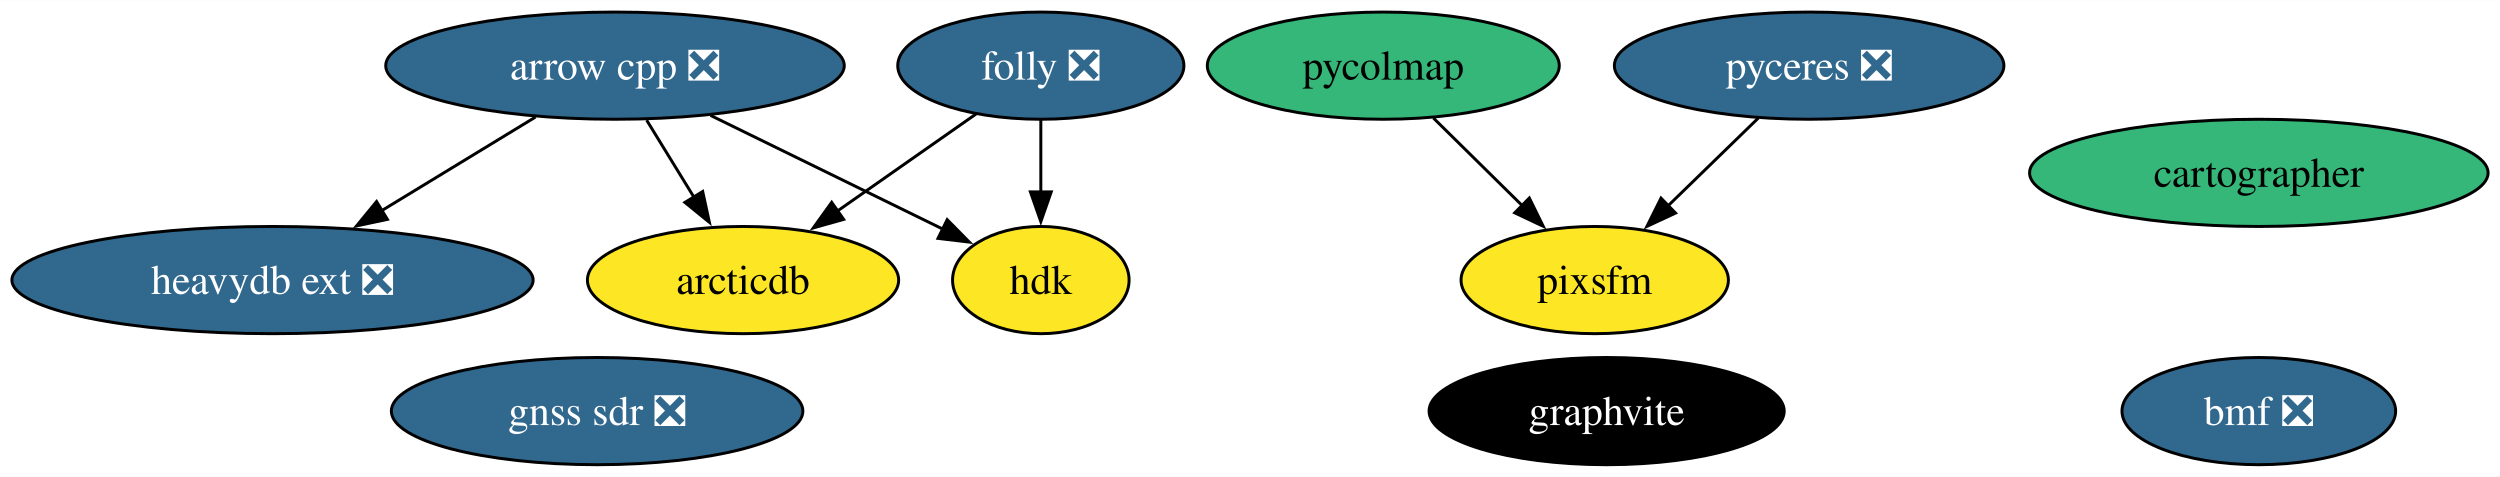
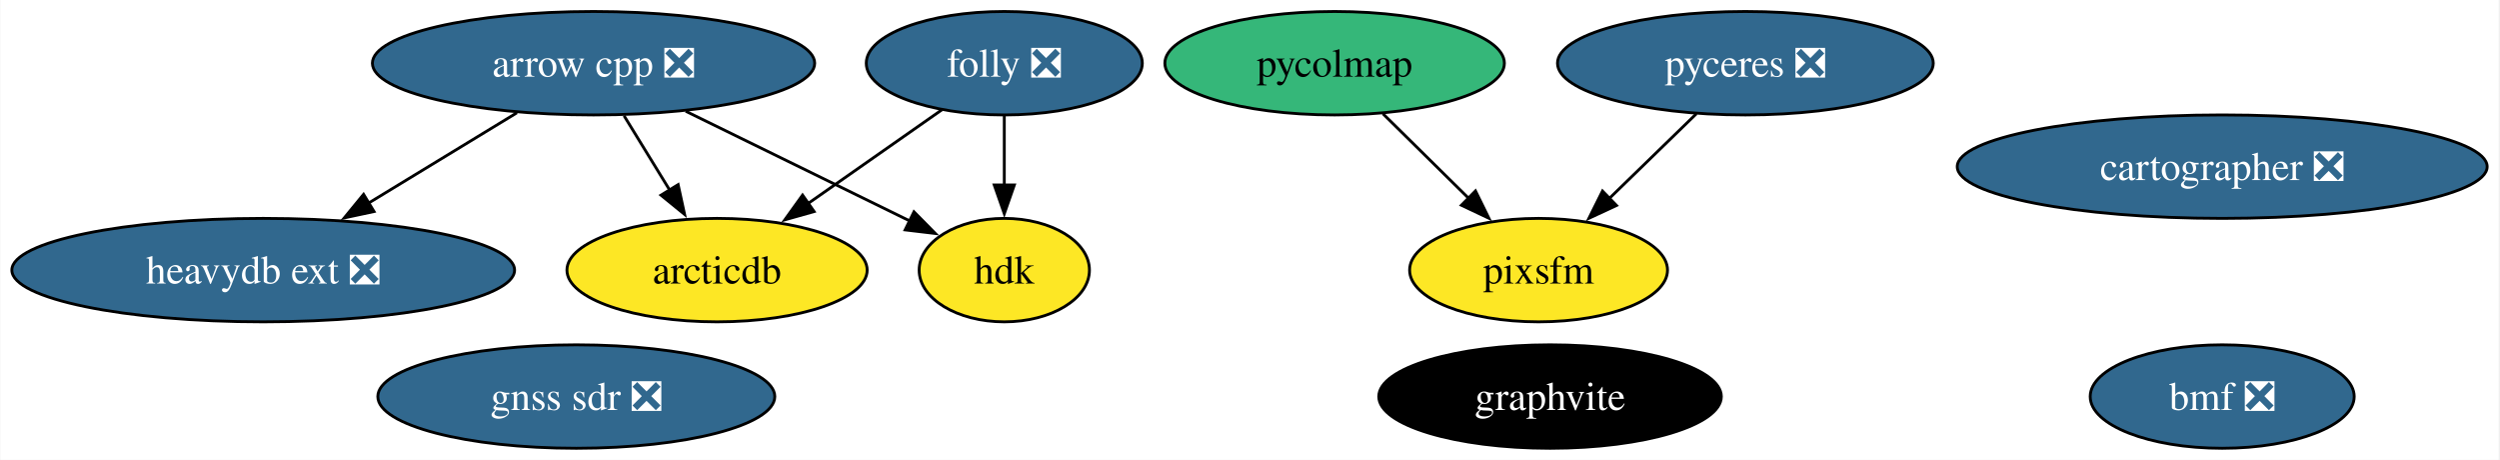
- <svg xmlns="http://www.w3.org/2000/svg" xmlns:xlink="http://www.w3.org/1999/xlink" width="839pt" height="160pt" viewBox="0.00 0.00 839.50 160.00">
+ <svg xmlns="http://www.w3.org/2000/svg" xmlns:xlink="http://www.w3.org/1999/xlink" width="870pt" height="160pt" viewBox="0.00 0.00 869.75 160.00">
  <g id="graph0" class="graph" transform="scale(1 1) rotate(0) translate(4 156)">
-     <polygon fill="white" stroke="none" points="-4,4 -4,-156 835.5,-156 835.5,4 -4,4" />
+     <polygon fill="white" stroke="none" points="-4,4 -4,-156 865.75,-156 865.75,4 -4,4" />
    <g id="node1" class="node">
      <g id="a_node1">
        <a xlink:href="https://github.com/conda-forge/arrow-cpp-feedstock/pull/1308" xlink:title="arrow cpp ❎">
          <ellipse fill="#31688e" stroke="black" cx="202.51" cy="-134" rx="76.99" ry="18" />
          <text text-anchor="middle" x="202.51" y="-129.32" font-family="Times,serif" font-size="14.00" fill="white">arrow cpp ❎</text>
        </a>
      </g>
    </g>
    <g id="node5" class="node">
      <g id="a_node5">
        <a xlink:href="https://github.com/conda-forge/heavydb-ext-feedstock/pull/68" xlink:title="heavydb ext ❎">
          <ellipse fill="#31688e" stroke="black" cx="87.51" cy="-62" rx="87.51" ry="18" />
          <text text-anchor="middle" x="87.51" y="-57.33" font-family="Times,serif" font-size="14.00" fill="white">heavydb ext ❎</text>
        </a>
      </g>
    </g>
    <g id="edge3" class="edge">
      <path fill="none" stroke="black" d="M175.84,-116.76C160.42,-107.38 140.8,-95.44 123.97,-85.19" />
      <polygon fill="black" stroke="black" points="126.09,-82.39 115.73,-80.18 122.45,-88.37 126.09,-82.39" />
    </g>
    <g id="node6" class="node">
      <g id="a_node6">
        <a xlink:href="https://github.com/conda-forge/hdk-feedstock" xlink:title="hdk">
          <ellipse fill="#fde725" stroke="black" cx="345.51" cy="-62" rx="29.64" ry="18" />
          <text text-anchor="middle" x="345.51" y="-57.33" font-family="Times,serif" font-size="14.00">hdk</text>
        </a>
      </g>
    </g>
    <g id="edge2" class="edge">
      <path fill="none" stroke="black" d="M234.6,-117.29C257.88,-105.9 289.27,-90.53 312.71,-79.06" />
      <polygon fill="black" stroke="black" points="314.06,-82.29 321.5,-74.75 310.98,-76 314.06,-82.29" />
    </g>
    <g id="node9" class="node">
      <g id="a_node9">
        <a xlink:href="https://github.com/conda-forge/arcticdb-feedstock" xlink:title="arcticdb">
          <ellipse fill="#fde725" stroke="black" cx="245.51" cy="-62" rx="52.26" ry="18" />
          <text text-anchor="middle" x="245.51" y="-57.33" font-family="Times,serif" font-size="14.00">arcticdb</text>
        </a>
      </g>
    </g>
    <g id="edge1" class="edge">
      <path fill="none" stroke="black" d="M213.14,-115.7C217.93,-107.9 223.7,-98.51 229.03,-89.83" />
      <polygon fill="black" stroke="black" points="231.96,-91.75 234.21,-81.39 225.99,-88.08 231.96,-91.75" />
    </g>
    <g id="node2" class="node">
      <g id="a_node2">
-         <a xlink:href="https://github.com/conda-forge/cartographer-feedstock" xlink:title="cartographer">
-           <ellipse fill="#35b779" stroke="black" cx="754.51" cy="-98" rx="76.99" ry="18" />
-           <text text-anchor="middle" x="754.51" y="-93.33" font-family="Times,serif" font-size="14.00">cartographer</text>
+         <a xlink:href="https://github.com/conda-forge/cartographer-feedstock/pull/66" xlink:title="cartographer ❎">
+           <ellipse fill="#31688e" stroke="black" cx="769.51" cy="-98" rx="92.24" ry="18" />
+           <text text-anchor="middle" x="769.51" y="-93.33" font-family="Times,serif" font-size="14.00" fill="white">cartographer ❎</text>
        </a>
      </g>
    </g>
    <g id="node3" class="node">
      <g id="a_node3">
        <a xlink:href="https://github.com/conda-forge/folly-feedstock/pull/164" xlink:title="folly ❎">
          <ellipse fill="#31688e" stroke="black" cx="345.51" cy="-134" rx="48.05" ry="18" />
          <text text-anchor="middle" x="345.51" y="-129.32" font-family="Times,serif" font-size="14.00" fill="white">folly ❎</text>
        </a>
      </g>
    </g>
    <g id="edge5" class="edge">
      <path fill="none" stroke="black" d="M345.51,-115.7C345.51,-108.41 345.51,-99.73 345.51,-91.54" />
      <polygon fill="black" stroke="black" points="349.01,-91.62 345.51,-81.62 342.01,-91.62 349.01,-91.62" />
    </g>
    <g id="edge4" class="edge">
      <path fill="none" stroke="black" d="M323.81,-117.81C310.11,-108.22 292.18,-95.67 276.94,-85" />
      <polygon fill="black" stroke="black" points="279.3,-82.38 269.1,-79.51 275.28,-88.11 279.3,-82.38" />
    </g>
    <g id="node4" class="node">
      <g id="a_node4">
        <a xlink:href="https://github.com/conda-forge/graphvite-feedstock" xlink:title="graphvite">
          <ellipse fill="#000000" stroke="black" cx="535.51" cy="-18" rx="59.63" ry="18" />
          <text text-anchor="middle" x="535.51" y="-13.32" font-family="Times,serif" font-size="14.00" fill="white">graphvite</text>
        </a>
      </g>
    </g>
    <g id="node7" class="node">
      <g id="a_node7">
        <a xlink:href="https://github.com/conda-forge/pycolmap-feedstock" xlink:title="pycolmap">
          <ellipse fill="#35b779" stroke="black" cx="460.51" cy="-134" rx="59.1" ry="18" />
          <text text-anchor="middle" x="460.51" y="-129.32" font-family="Times,serif" font-size="14.00">pycolmap</text>
        </a>
      </g>
    </g>
    <g id="node10" class="node">
      <g id="a_node10">
        <a xlink:href="https://github.com/conda-forge/pixsfm-feedstock" xlink:title="pixsfm">
          <ellipse fill="#fde725" stroke="black" cx="531.51" cy="-62" rx="44.89" ry="18" />
          <text text-anchor="middle" x="531.51" y="-57.33" font-family="Times,serif" font-size="14.00">pixsfm</text>
        </a>
      </g>
    </g>
    <g id="edge6" class="edge">
      <path fill="none" stroke="black" d="M477.34,-116.41C486.31,-107.57 497.5,-96.53 507.38,-86.79" />
      <polygon fill="black" stroke="black" points="509.55,-89.56 514.22,-80.05 504.64,-84.58 509.55,-89.56" />
    </g>
    <g id="node8" class="node">
      <g id="a_node8">
        <a xlink:href="https://github.com/conda-forge/pyceres-feedstock/pull/17" xlink:title="pyceres ❎">
          <ellipse fill="#31688e" stroke="black" cx="603.51" cy="-134" rx="65.41" ry="18" />
          <text text-anchor="middle" x="603.51" y="-129.32" font-family="Times,serif" font-size="14.00" fill="white">pyceres ❎</text>
        </a>
      </g>
    </g>
    <g id="edge7" class="edge">
      <path fill="none" stroke="black" d="M586.45,-116.41C577.35,-107.57 566,-96.53 555.98,-86.79" />
      <polygon fill="black" stroke="black" points="558.65,-84.5 549.04,-80.04 553.77,-89.52 558.65,-84.5" />
    </g>
    <g id="node11" class="node">
      <g id="a_node11">
        <a xlink:href="https://github.com/conda-forge/gnss-sdr-feedstock/pull/18" xlink:title="gnss sdr ❎">
          <ellipse fill="#31688e" stroke="black" cx="196.51" cy="-18" rx="69.1" ry="18" />
          <text text-anchor="middle" x="196.51" y="-13.32" font-family="Times,serif" font-size="14.00" fill="white">gnss sdr ❎</text>
        </a>
      </g>
    </g>
    <g id="node12" class="node">
      <g id="a_node12">
        <a xlink:href="https://github.com/conda-forge/bmf-feedstock/pull/21" xlink:title="bmf ❎">
-           <ellipse fill="#31688e" stroke="black" cx="754.51" cy="-18" rx="45.95" ry="18" />
-           <text text-anchor="middle" x="754.51" y="-13.32" font-family="Times,serif" font-size="14.00" fill="white">bmf ❎</text>
+           <ellipse fill="#31688e" stroke="black" cx="769.51" cy="-18" rx="45.95" ry="18" />
+           <text text-anchor="middle" x="769.51" y="-13.32" font-family="Times,serif" font-size="14.00" fill="white">bmf ❎</text>
        </a>
      </g>
    </g>
  </g>
</svg>
